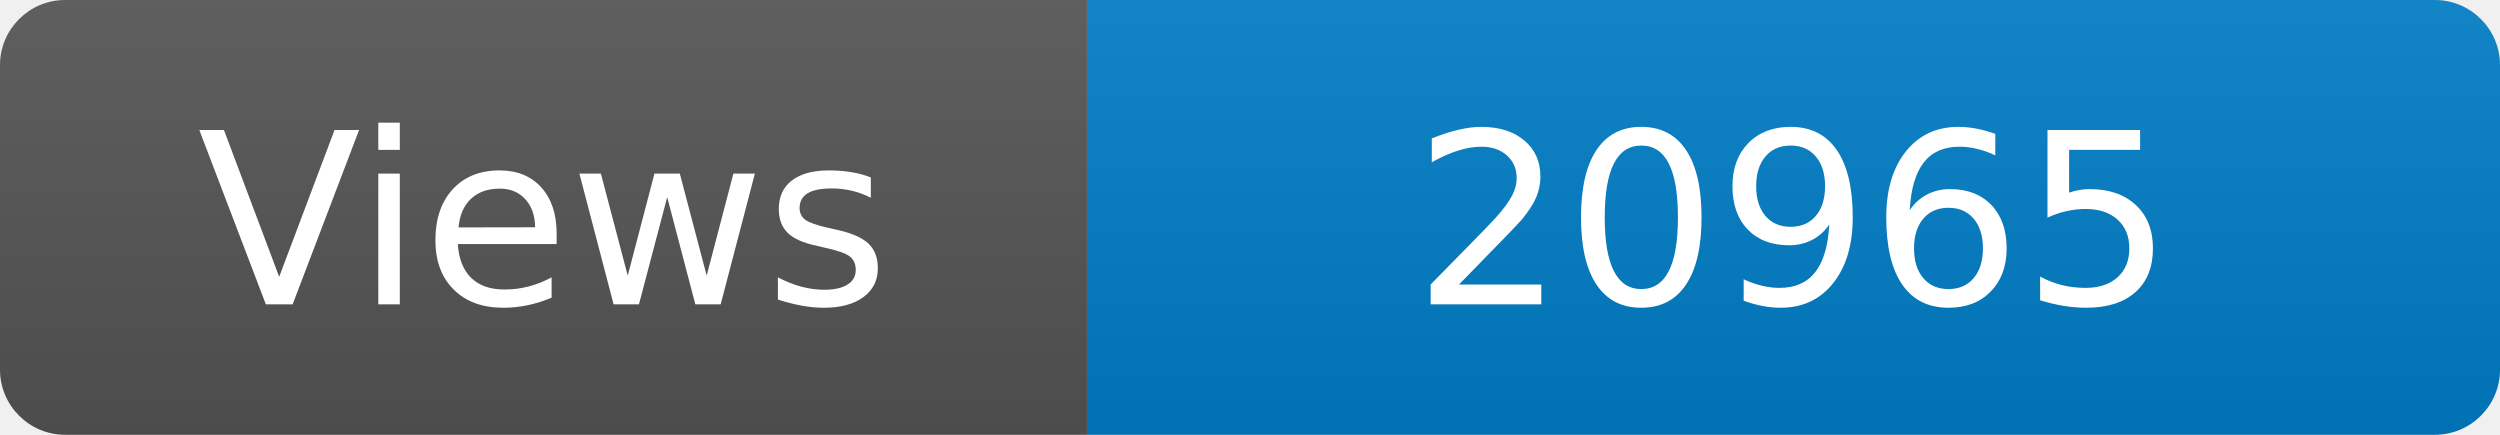
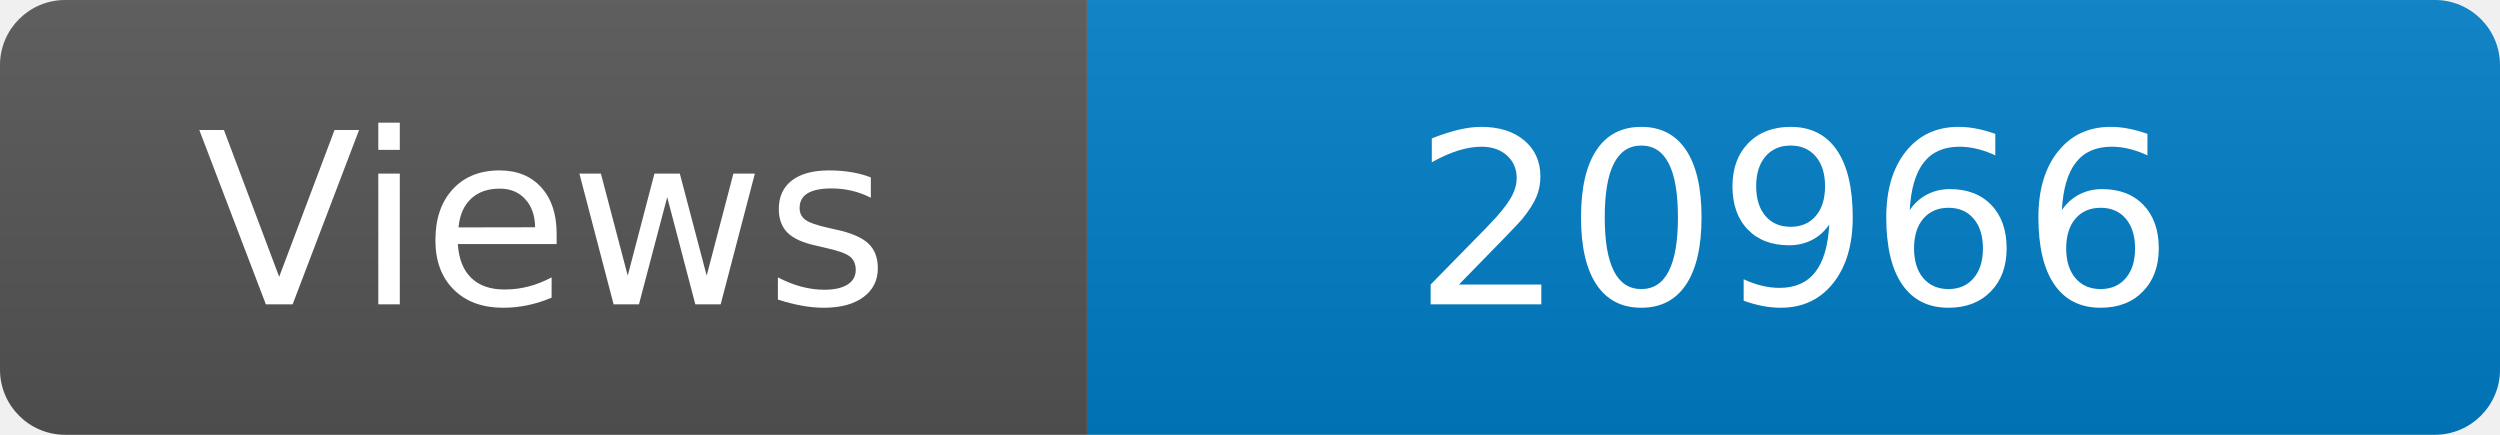
<svg xmlns="http://www.w3.org/2000/svg" width="115" height="20" role="img" aria-label="Maintained?: yes">
  <linearGradient id="s" x2="0" y2="100%">
    <stop offset="0" stop-color="#bbb" stop-opacity=".1" />
    <stop offset="1" stop-opacity=".1" />
  </linearGradient>
  <clipPath id="r">
    <rect width="115" height="20" rx="3" fill="#fff" />
  </clipPath>
  <g clip-path="url(#r)">
    <rect width="50" height="20" fill="#555" />
    <rect x="50" width="160" height="20" fill="#007ec6" />
    <rect width="115" height="20" fill="url(#s)" />
  </g>
  <g fill="#fff" text-anchor="middle" font-family="Verdana,Geneva,DejaVu Sans,sans-serif" font-size="110">
    <text x="250" y="140" transform="scale(.1)" fill="#fff">Views</text>
-     <text x="825" y="140" transform="scale(.1)" fill="#fff">20965</text>
+     <text x="825" y="140" transform="scale(.1)" fill="#fff">20966</text>
  </g>
</svg>
